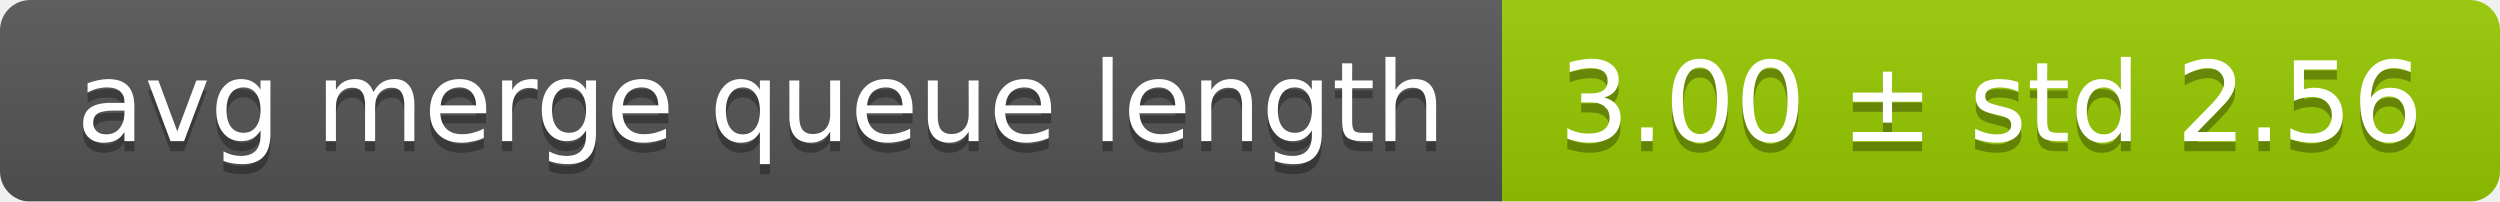
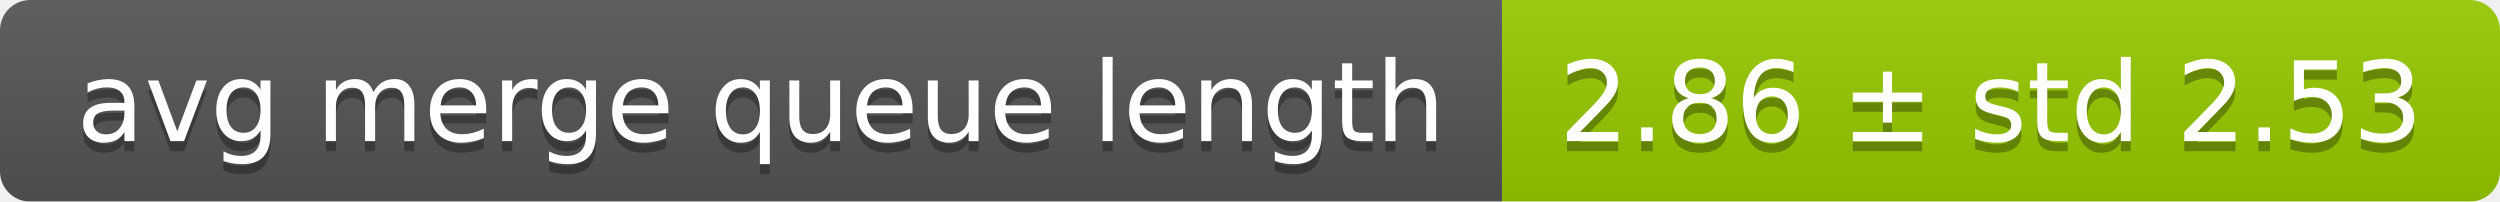
<svg xmlns="http://www.w3.org/2000/svg" width="248" height="20">
  <linearGradient id="smooth" x2="0" y2="100%">
    <stop offset="0" stop-color="#bbb" stop-opacity=".1" />
    <stop offset="1" stop-opacity=".1" />
  </linearGradient>
  <mask id="round">
    <rect width="248" height="20" rx="3" fill="#fff" />
  </mask>
  <g mask="url(#round)">
    <rect width="149" height="20" fill="#555" />
    <rect x="149" width="99" height="20" fill="#97ca00" />
    <rect width="248" height="20" fill="url(#smooth)" />
  </g>
  <g fill="#fff" text-anchor="middle" font-family="DejaVu Sans,Verdana,Geneva,sans-serif" font-size="11">
    <text x="75.5" y="15" fill="#010101" fill-opacity=".3">avg merge queue length</text>
    <text x="75.5" y="14">avg merge queue length</text>
-     <text x="197.5" y="15" fill="#010101" fill-opacity=".3">3.00 ± std 2.56</text>
-     <text x="197.5" y="14">3.00 ± std 2.56</text>
+     <text x="197.5" y="15" fill="#010101" fill-opacity=".3">2.86 ± std 2.53</text>
+     <text x="197.5" y="14">2.86 ± std 2.53</text>
  </g>
</svg>
